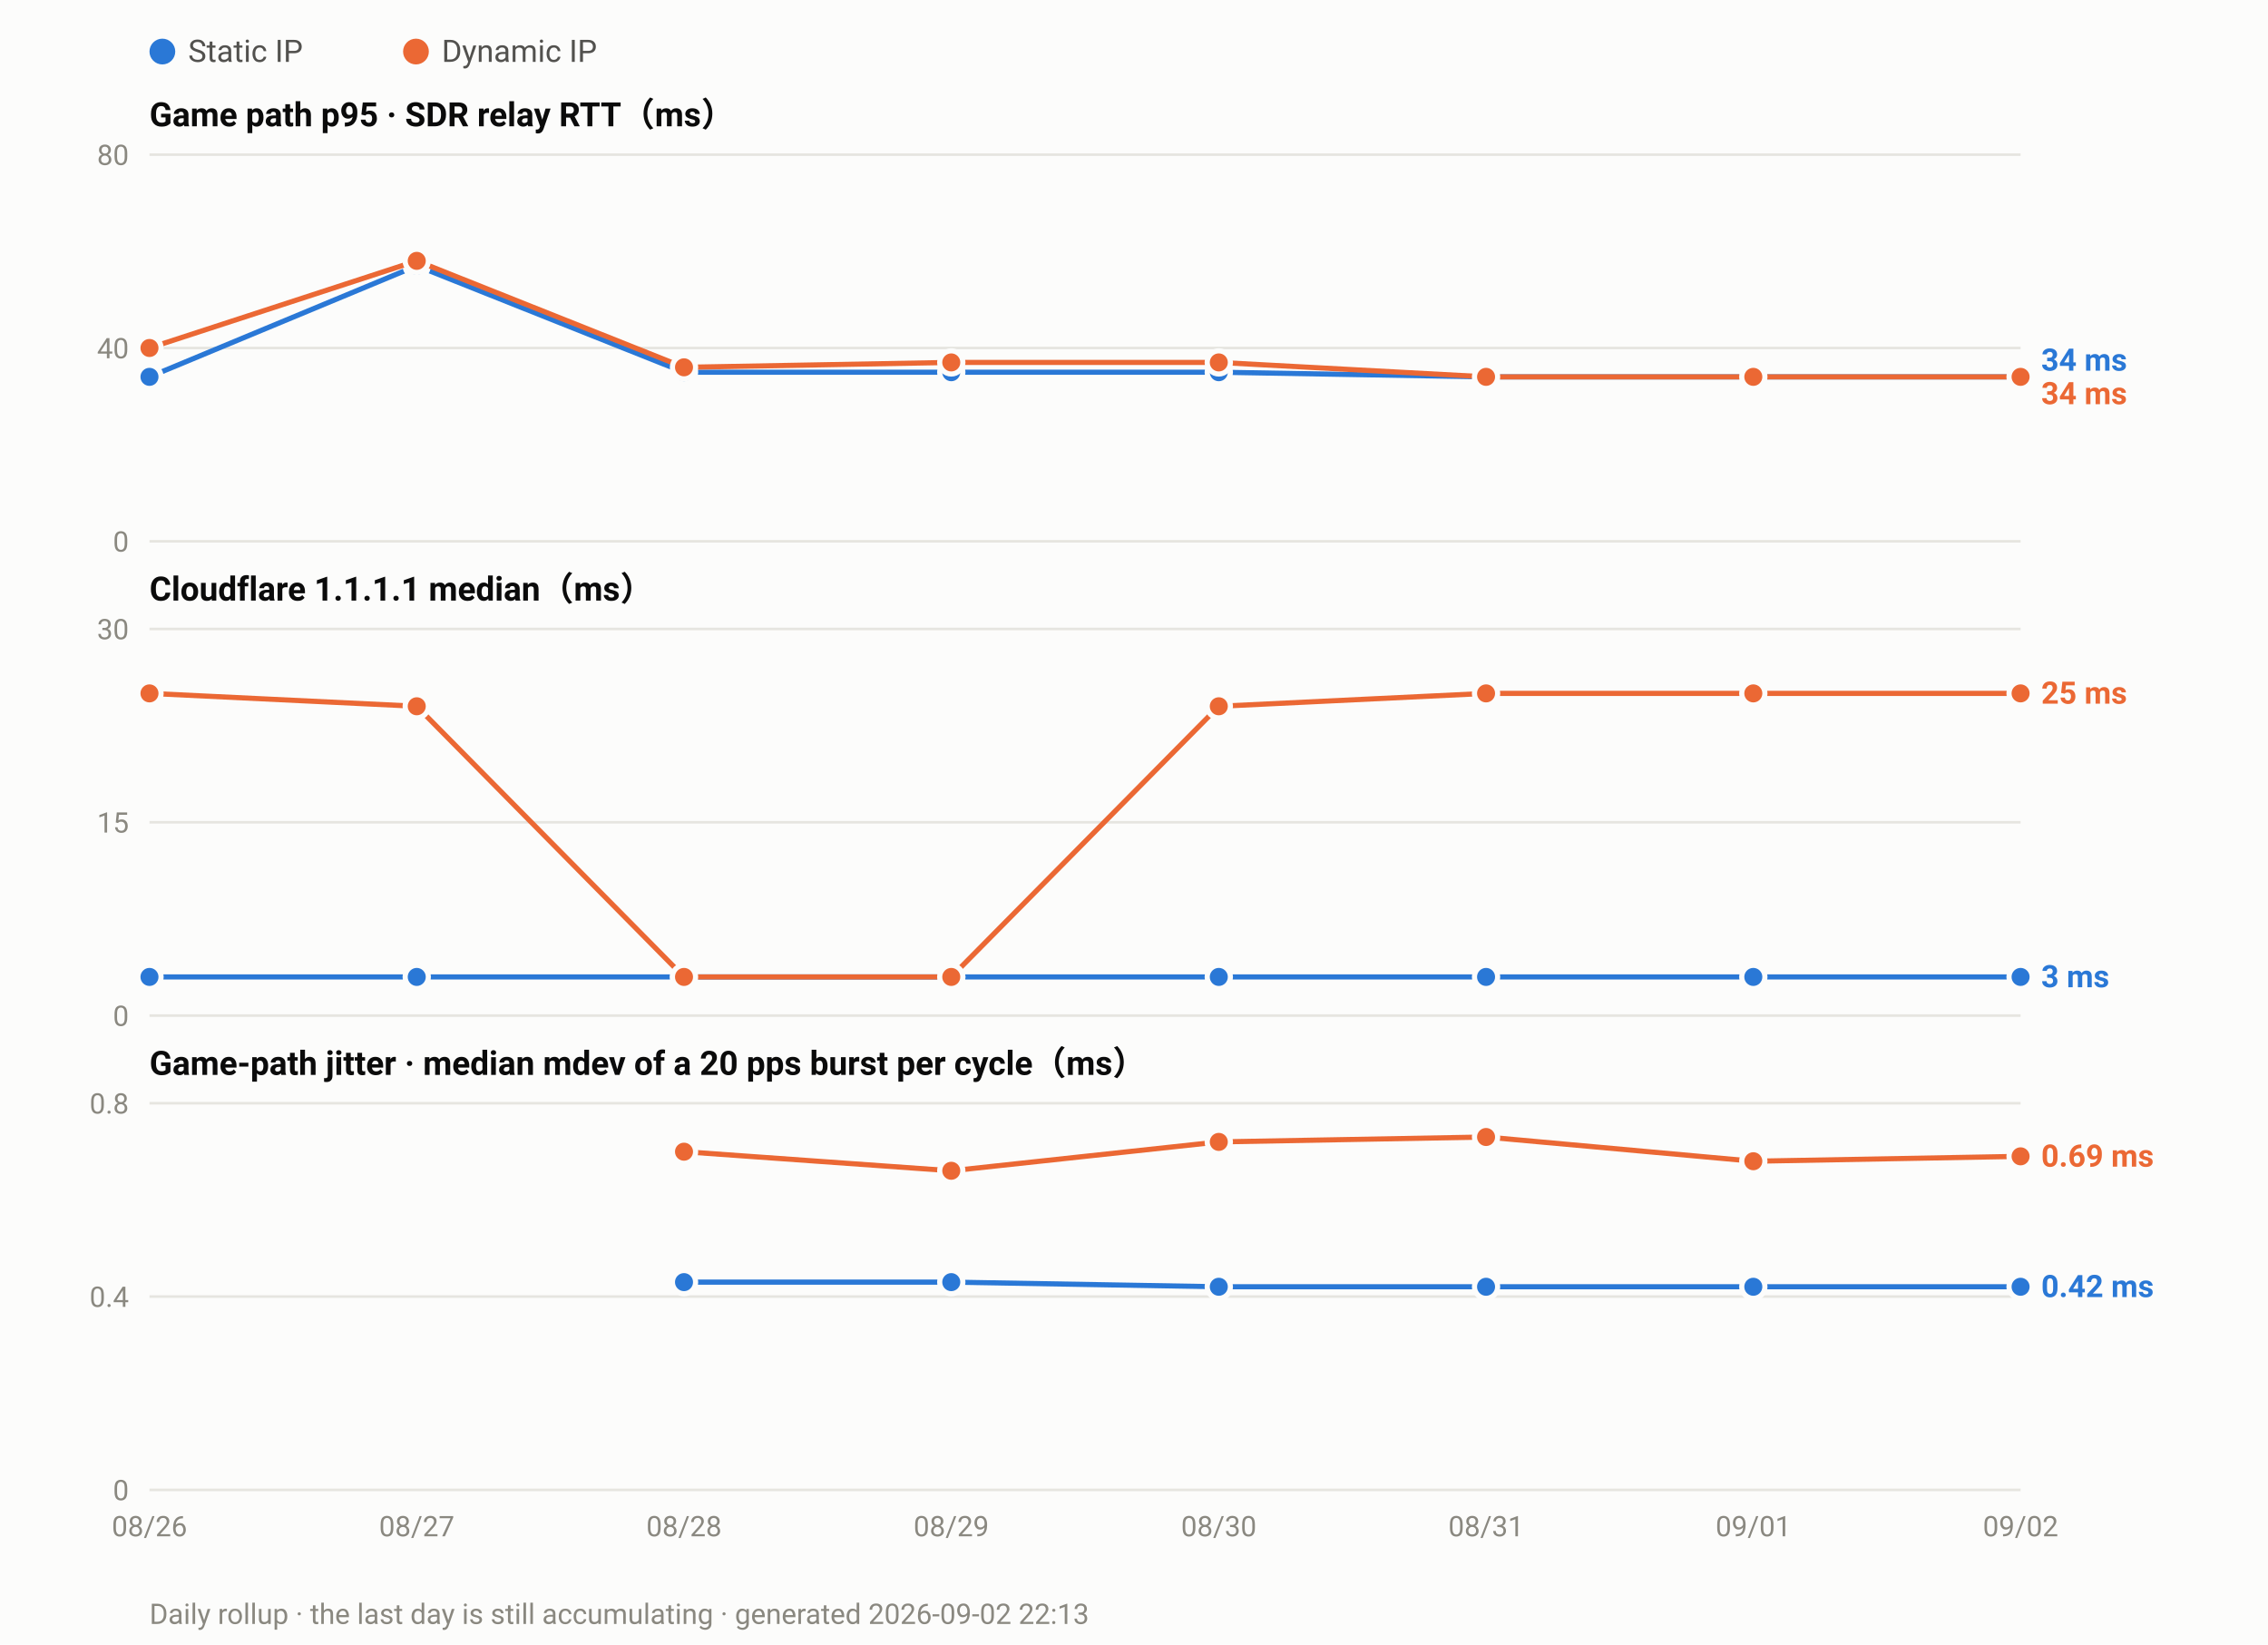
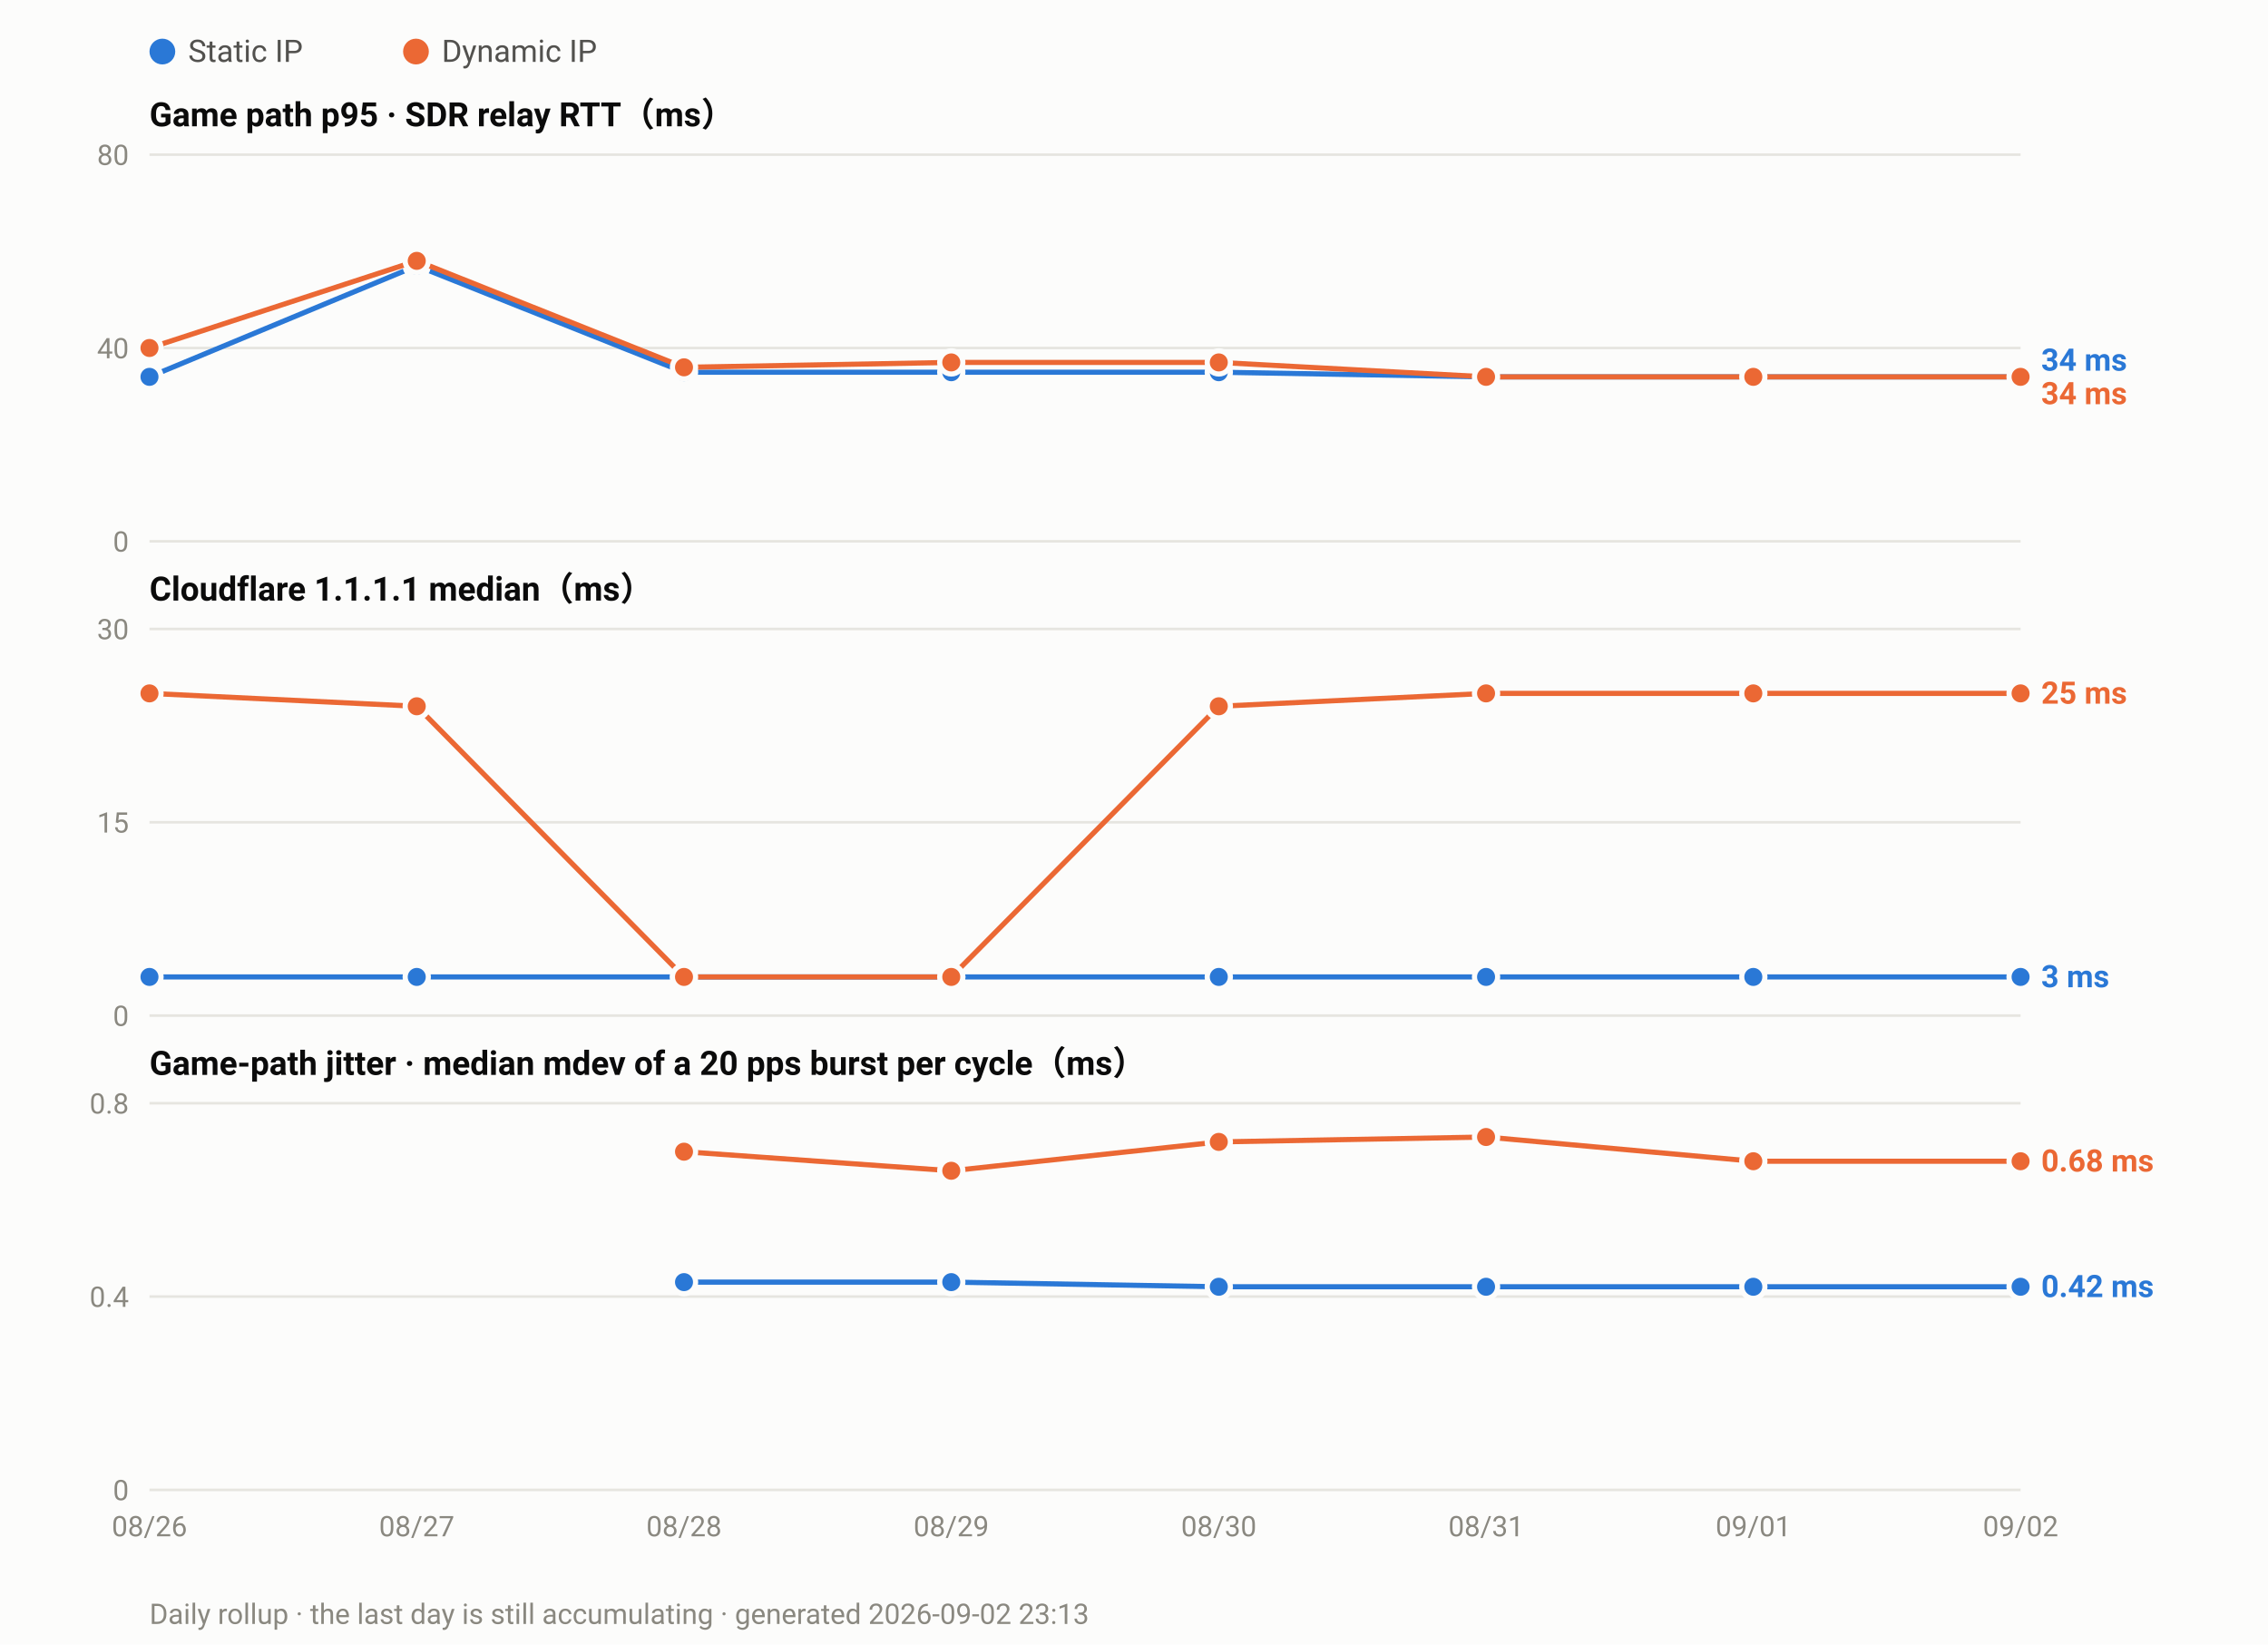
<svg xmlns="http://www.w3.org/2000/svg" width="880" height="638" viewBox="0 0 880 638" font-family="ui-sans-serif,-apple-system,Segoe UI,Roboto,Helvetica,Arial,sans-serif">
  <rect width="880" height="638" fill="#fcfcfb" />
  <circle cx="63.0" cy="20" r="5" fill="#2a78d6" />
  <text x="73.0" y="24" font-size="12" fill="#52514e">Static IP</text>
  <circle cx="161.4" cy="20" r="5" fill="#eb6834" />
  <text x="171.4" y="24" font-size="12" fill="#52514e">Dynamic IP</text>
  <text x="58" y="49.0" font-size="13" font-weight="600" fill="#0b0b0b">Game path p95 · SDR relay RTT（ms）</text>
  <line x1="58" y1="210.0" x2="784.0" y2="210.0" stroke="#e6e5e0" stroke-width="1" />
  <text x="50" y="214.0" font-size="11" text-anchor="end" fill="#8a8880">0</text>
  <line x1="58" y1="135.0" x2="784.0" y2="135.0" stroke="#e6e5e0" stroke-width="1" />
  <text x="50" y="139.0" font-size="11" text-anchor="end" fill="#8a8880">40</text>
  <line x1="58" y1="60.0" x2="784.0" y2="60.0" stroke="#e6e5e0" stroke-width="1" />
  <text x="50" y="64.0" font-size="11" text-anchor="end" fill="#8a8880">80</text>
  <polyline fill="none" stroke="#2a78d6" stroke-width="2" stroke-linejoin="round" points="58.0,146.2 161.7,103.1 265.4,144.4 369.1,144.4 472.9,144.4 576.6,146.2 680.3,146.2 784.0,146.2" />
  <circle cx="58.0" cy="146.2" r="4.5" fill="#2a78d6" stroke="#fcfcfb" stroke-width="2" />
  <circle cx="161.7" cy="103.1" r="4.5" fill="#2a78d6" stroke="#fcfcfb" stroke-width="2" />
  <circle cx="265.4" cy="144.4" r="4.5" fill="#2a78d6" stroke="#fcfcfb" stroke-width="2" />
  <circle cx="369.1" cy="144.4" r="4.5" fill="#2a78d6" stroke="#fcfcfb" stroke-width="2" />
  <circle cx="472.9" cy="144.4" r="4.5" fill="#2a78d6" stroke="#fcfcfb" stroke-width="2" />
  <circle cx="576.6" cy="146.2" r="4.5" fill="#2a78d6" stroke="#fcfcfb" stroke-width="2" />
  <circle cx="680.3" cy="146.2" r="4.5" fill="#2a78d6" stroke="#fcfcfb" stroke-width="2" />
  <circle cx="784.0" cy="146.2" r="4.5" fill="#2a78d6" stroke="#fcfcfb" stroke-width="2" />
  <polyline fill="none" stroke="#eb6834" stroke-width="2" stroke-linejoin="round" points="58.0,135.0 161.7,101.2 265.4,142.5 369.1,140.6 472.9,140.6 576.6,146.2 680.3,146.2 784.0,146.2" />
  <circle cx="58.0" cy="135.0" r="4.5" fill="#eb6834" stroke="#fcfcfb" stroke-width="2" />
  <circle cx="161.7" cy="101.2" r="4.5" fill="#eb6834" stroke="#fcfcfb" stroke-width="2" />
  <circle cx="265.4" cy="142.5" r="4.5" fill="#eb6834" stroke="#fcfcfb" stroke-width="2" />
  <circle cx="369.1" cy="140.6" r="4.5" fill="#eb6834" stroke="#fcfcfb" stroke-width="2" />
  <circle cx="472.9" cy="140.6" r="4.5" fill="#eb6834" stroke="#fcfcfb" stroke-width="2" />
  <circle cx="576.6" cy="146.2" r="4.5" fill="#eb6834" stroke="#fcfcfb" stroke-width="2" />
  <circle cx="680.3" cy="146.2" r="4.5" fill="#eb6834" stroke="#fcfcfb" stroke-width="2" />
  <circle cx="784.0" cy="146.2" r="4.5" fill="#eb6834" stroke="#fcfcfb" stroke-width="2" />
  <text x="792.0" y="143.8" font-size="12" font-weight="600" fill="#2a78d6">34 ms</text>
  <text x="792.0" y="156.8" font-size="12" font-weight="600" fill="#eb6834">34 ms</text>
  <text x="58" y="233.0" font-size="13" font-weight="600" fill="#0b0b0b">Cloudflare 1.1.1.1 median（ms）</text>
  <line x1="58" y1="394.0" x2="784.0" y2="394.0" stroke="#e6e5e0" stroke-width="1" />
  <text x="50" y="398.0" font-size="11" text-anchor="end" fill="#8a8880">0</text>
  <line x1="58" y1="319.0" x2="784.0" y2="319.0" stroke="#e6e5e0" stroke-width="1" />
  <text x="50" y="323.0" font-size="11" text-anchor="end" fill="#8a8880">15</text>
  <line x1="58" y1="244.0" x2="784.0" y2="244.0" stroke="#e6e5e0" stroke-width="1" />
  <text x="50" y="248.0" font-size="11" text-anchor="end" fill="#8a8880">30</text>
  <polyline fill="none" stroke="#2a78d6" stroke-width="2" stroke-linejoin="round" points="58.0,379.0 161.7,379.0 265.4,379.0 369.1,379.0 472.9,379.0 576.6,379.0 680.3,379.0 784.0,379.0" />
  <circle cx="58.0" cy="379.0" r="4.5" fill="#2a78d6" stroke="#fcfcfb" stroke-width="2" />
  <circle cx="161.7" cy="379.0" r="4.5" fill="#2a78d6" stroke="#fcfcfb" stroke-width="2" />
  <circle cx="265.4" cy="379.0" r="4.5" fill="#2a78d6" stroke="#fcfcfb" stroke-width="2" />
  <circle cx="369.1" cy="379.0" r="4.5" fill="#2a78d6" stroke="#fcfcfb" stroke-width="2" />
  <circle cx="472.9" cy="379.0" r="4.5" fill="#2a78d6" stroke="#fcfcfb" stroke-width="2" />
  <circle cx="576.6" cy="379.0" r="4.5" fill="#2a78d6" stroke="#fcfcfb" stroke-width="2" />
  <circle cx="680.3" cy="379.0" r="4.5" fill="#2a78d6" stroke="#fcfcfb" stroke-width="2" />
  <circle cx="784.0" cy="379.0" r="4.5" fill="#2a78d6" stroke="#fcfcfb" stroke-width="2" />
  <polyline fill="none" stroke="#eb6834" stroke-width="2" stroke-linejoin="round" points="58.0,269.0 161.7,274.0 265.4,379.0 369.1,379.0 472.9,274.0 576.6,269.0 680.3,269.0 784.0,269.0" />
  <circle cx="58.0" cy="269.0" r="4.5" fill="#eb6834" stroke="#fcfcfb" stroke-width="2" />
  <circle cx="161.7" cy="274.0" r="4.5" fill="#eb6834" stroke="#fcfcfb" stroke-width="2" />
  <circle cx="265.4" cy="379.0" r="4.5" fill="#eb6834" stroke="#fcfcfb" stroke-width="2" />
  <circle cx="369.1" cy="379.0" r="4.5" fill="#eb6834" stroke="#fcfcfb" stroke-width="2" />
  <circle cx="472.9" cy="274.0" r="4.5" fill="#eb6834" stroke="#fcfcfb" stroke-width="2" />
  <circle cx="576.6" cy="269.0" r="4.5" fill="#eb6834" stroke="#fcfcfb" stroke-width="2" />
  <circle cx="680.3" cy="269.0" r="4.5" fill="#eb6834" stroke="#fcfcfb" stroke-width="2" />
  <circle cx="784.0" cy="269.0" r="4.5" fill="#eb6834" stroke="#fcfcfb" stroke-width="2" />
  <text x="792.0" y="273.0" font-size="12" font-weight="600" fill="#eb6834">25 ms</text>
  <text x="792.0" y="383.0" font-size="12" font-weight="600" fill="#2a78d6">3 ms</text>
  <text x="58" y="417.0" font-size="13" font-weight="600" fill="#0b0b0b">Game-path jitter · median mdev of a 20 pps burst per cycle（ms）</text>
  <line x1="58" y1="578.0" x2="784.0" y2="578.0" stroke="#e6e5e0" stroke-width="1" />
  <text x="50" y="582.0" font-size="11" text-anchor="end" fill="#8a8880">0</text>
  <line x1="58" y1="503.0" x2="784.0" y2="503.0" stroke="#e6e5e0" stroke-width="1" />
  <text x="50" y="507.0" font-size="11" text-anchor="end" fill="#8a8880">0.4</text>
  <line x1="58" y1="428.0" x2="784.0" y2="428.0" stroke="#e6e5e0" stroke-width="1" />
  <text x="50" y="432.0" font-size="11" text-anchor="end" fill="#8a8880">0.8</text>
  <polyline fill="none" stroke="#2a78d6" stroke-width="2" stroke-linejoin="round" points="265.4,497.4 369.1,497.4 472.9,499.2 576.6,499.2 680.3,499.2 784.0,499.2" />
  <circle cx="265.4" cy="497.4" r="4.5" fill="#2a78d6" stroke="#fcfcfb" stroke-width="2" />
  <circle cx="369.1" cy="497.4" r="4.5" fill="#2a78d6" stroke="#fcfcfb" stroke-width="2" />
  <circle cx="472.9" cy="499.2" r="4.5" fill="#2a78d6" stroke="#fcfcfb" stroke-width="2" />
  <circle cx="576.6" cy="499.2" r="4.5" fill="#2a78d6" stroke="#fcfcfb" stroke-width="2" />
  <circle cx="680.3" cy="499.2" r="4.5" fill="#2a78d6" stroke="#fcfcfb" stroke-width="2" />
  <circle cx="784.0" cy="499.2" r="4.5" fill="#2a78d6" stroke="#fcfcfb" stroke-width="2" />
-   <polyline fill="none" stroke="#eb6834" stroke-width="2" stroke-linejoin="round" points="265.4,446.8 369.1,454.2 472.9,443.0 576.6,441.1 680.3,450.5 784.0,448.6" />
+   <polyline fill="none" stroke="#eb6834" stroke-width="2" stroke-linejoin="round" points="265.4,446.8 369.1,454.2 472.9,443.0 576.6,441.1 680.3,450.5 784.0,450.5" />
  <circle cx="265.4" cy="446.8" r="4.5" fill="#eb6834" stroke="#fcfcfb" stroke-width="2" />
  <circle cx="369.1" cy="454.2" r="4.5" fill="#eb6834" stroke="#fcfcfb" stroke-width="2" />
  <circle cx="472.9" cy="443.0" r="4.5" fill="#eb6834" stroke="#fcfcfb" stroke-width="2" />
  <circle cx="576.6" cy="441.1" r="4.5" fill="#eb6834" stroke="#fcfcfb" stroke-width="2" />
  <circle cx="680.3" cy="450.5" r="4.5" fill="#eb6834" stroke="#fcfcfb" stroke-width="2" />
-   <circle cx="784.0" cy="448.6" r="4.5" fill="#eb6834" stroke="#fcfcfb" stroke-width="2" />
-   <text x="792.0" y="452.6" font-size="12" font-weight="600" fill="#eb6834">0.69 ms</text>
+   <circle cx="784.0" cy="450.5" r="4.5" fill="#eb6834" stroke="#fcfcfb" stroke-width="2" />
+   <text x="792.0" y="454.5" font-size="12" font-weight="600" fill="#eb6834">0.68 ms</text>
  <text x="792.0" y="503.2" font-size="12" font-weight="600" fill="#2a78d6">0.42 ms</text>
  <text x="58.0" y="596.0" font-size="11" text-anchor="middle" fill="#8a8880">08/26</text>
  <text x="161.7" y="596.0" font-size="11" text-anchor="middle" fill="#8a8880">08/27</text>
  <text x="265.4" y="596.0" font-size="11" text-anchor="middle" fill="#8a8880">08/28</text>
  <text x="369.1" y="596.0" font-size="11" text-anchor="middle" fill="#8a8880">08/29</text>
  <text x="472.9" y="596.0" font-size="11" text-anchor="middle" fill="#8a8880">08/30</text>
  <text x="576.6" y="596.0" font-size="11" text-anchor="middle" fill="#8a8880">08/31</text>
  <text x="680.3" y="596.0" font-size="11" text-anchor="middle" fill="#8a8880">09/01</text>
  <text x="784.0" y="596.0" font-size="11" text-anchor="middle" fill="#8a8880">09/02</text>
-   <text x="58" y="630" font-size="11" fill="#8a8880">Daily rollup · the last day is still accumulating · generated 2026-09-02 22:13</text>
+   <text x="58" y="630" font-size="11" fill="#8a8880">Daily rollup · the last day is still accumulating · generated 2026-09-02 23:13</text>
</svg>
